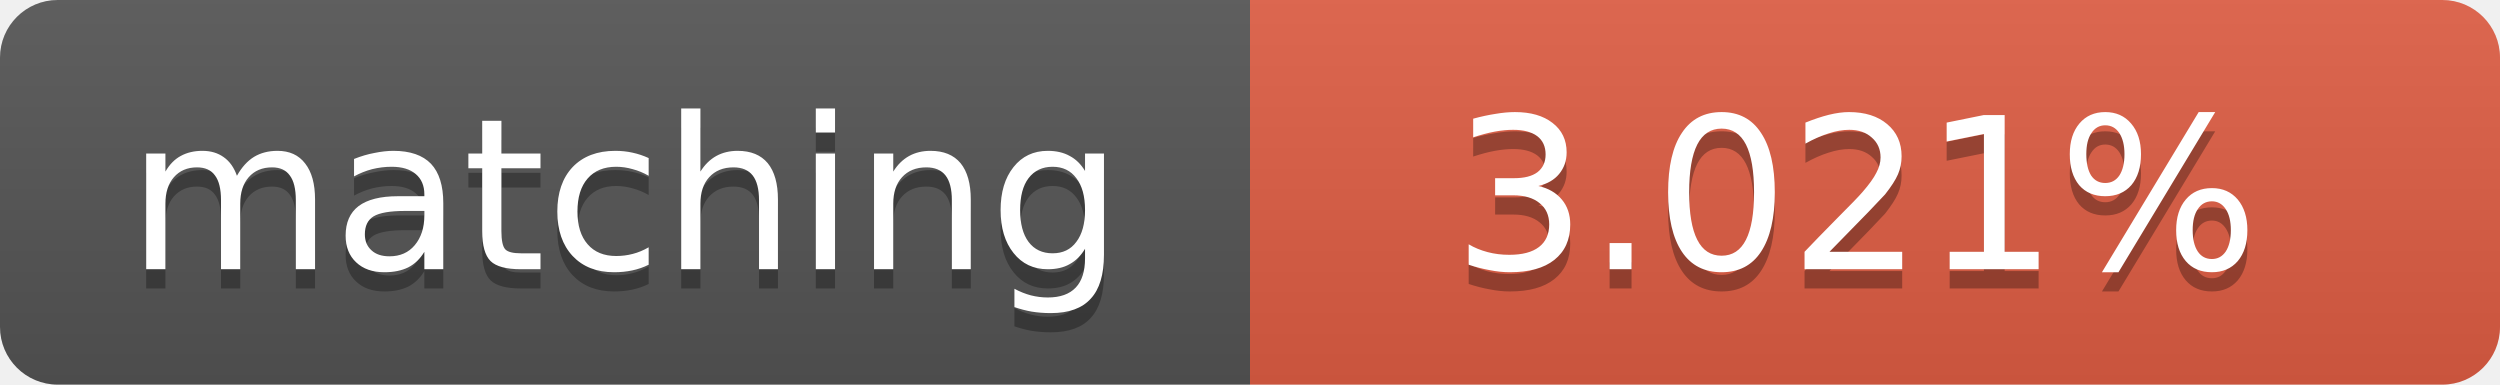
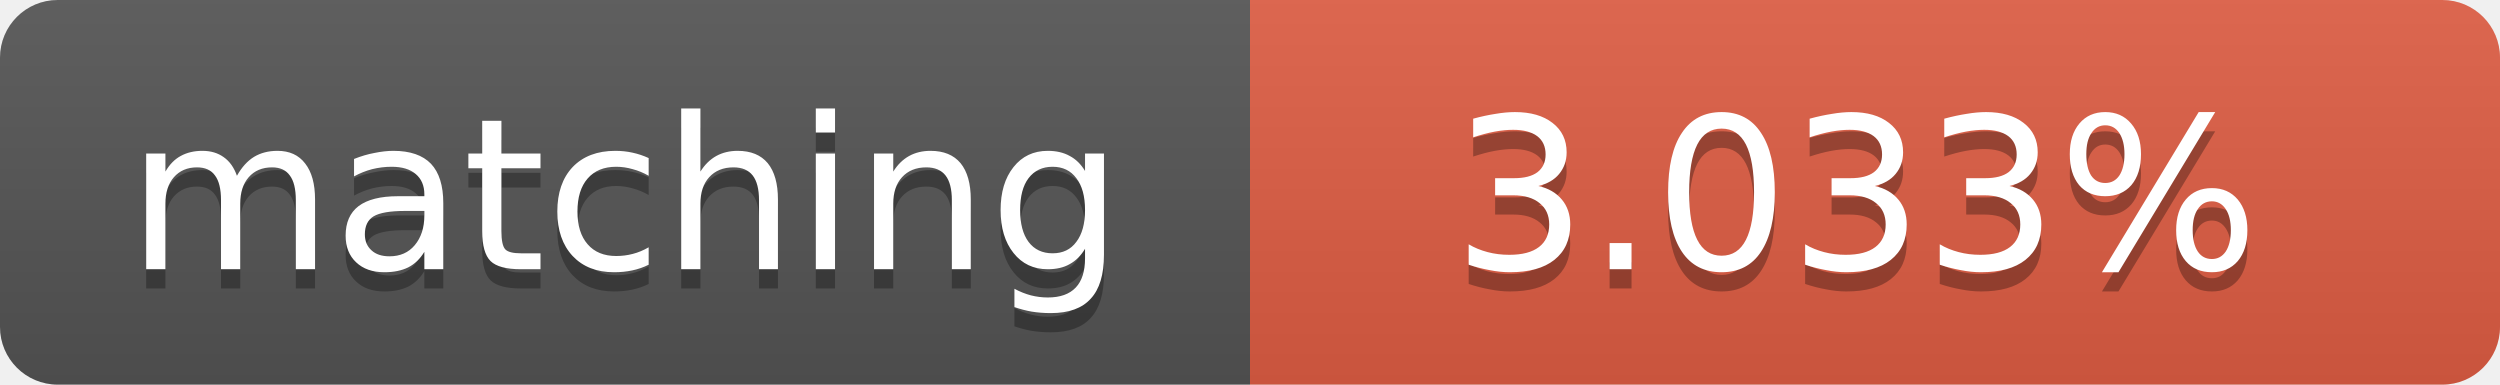
<svg xmlns="http://www.w3.org/2000/svg" width="130" height="20">
  <linearGradient id="b" x2="0" y2="100%">
    <stop offset="0" stop-color="#bbb" stop-opacity=".1" />
    <stop offset="1" stop-opacity=".1" />
  </linearGradient>
  <clipPath id="a">
    <rect width="130" height="20" rx="3" fill="#fff" />
  </clipPath>
  <g clip-path="url(#a)">
    <path fill="#555" d="M0 0h65v20H0z" />
    <path fill="#e05d44" d="M65 0h65v20H65z" />
    <path fill="url(#b)" d="M0 0h130v20H0z" />
  </g>
  <g fill="#fff" text-anchor="middle" font-family="DejaVu Sans,Verdana,Geneva,sans-serif" font-size="11">
    <text x="32.5" y="15" fill="#010101" fill-opacity=".3">matching</text>
    <text x="32.5" y="14">matching</text>
-     <text x="96.5" y="15" fill="#010101" fill-opacity=".3">3.021%</text>
-     <text x="96.5" y="14">3.021%</text>
+     <text x="96.5" y="15" fill="#010101" fill-opacity=".3">3.033%</text>
+     <text x="96.5" y="14">3.033%</text>
  </g>
</svg>
